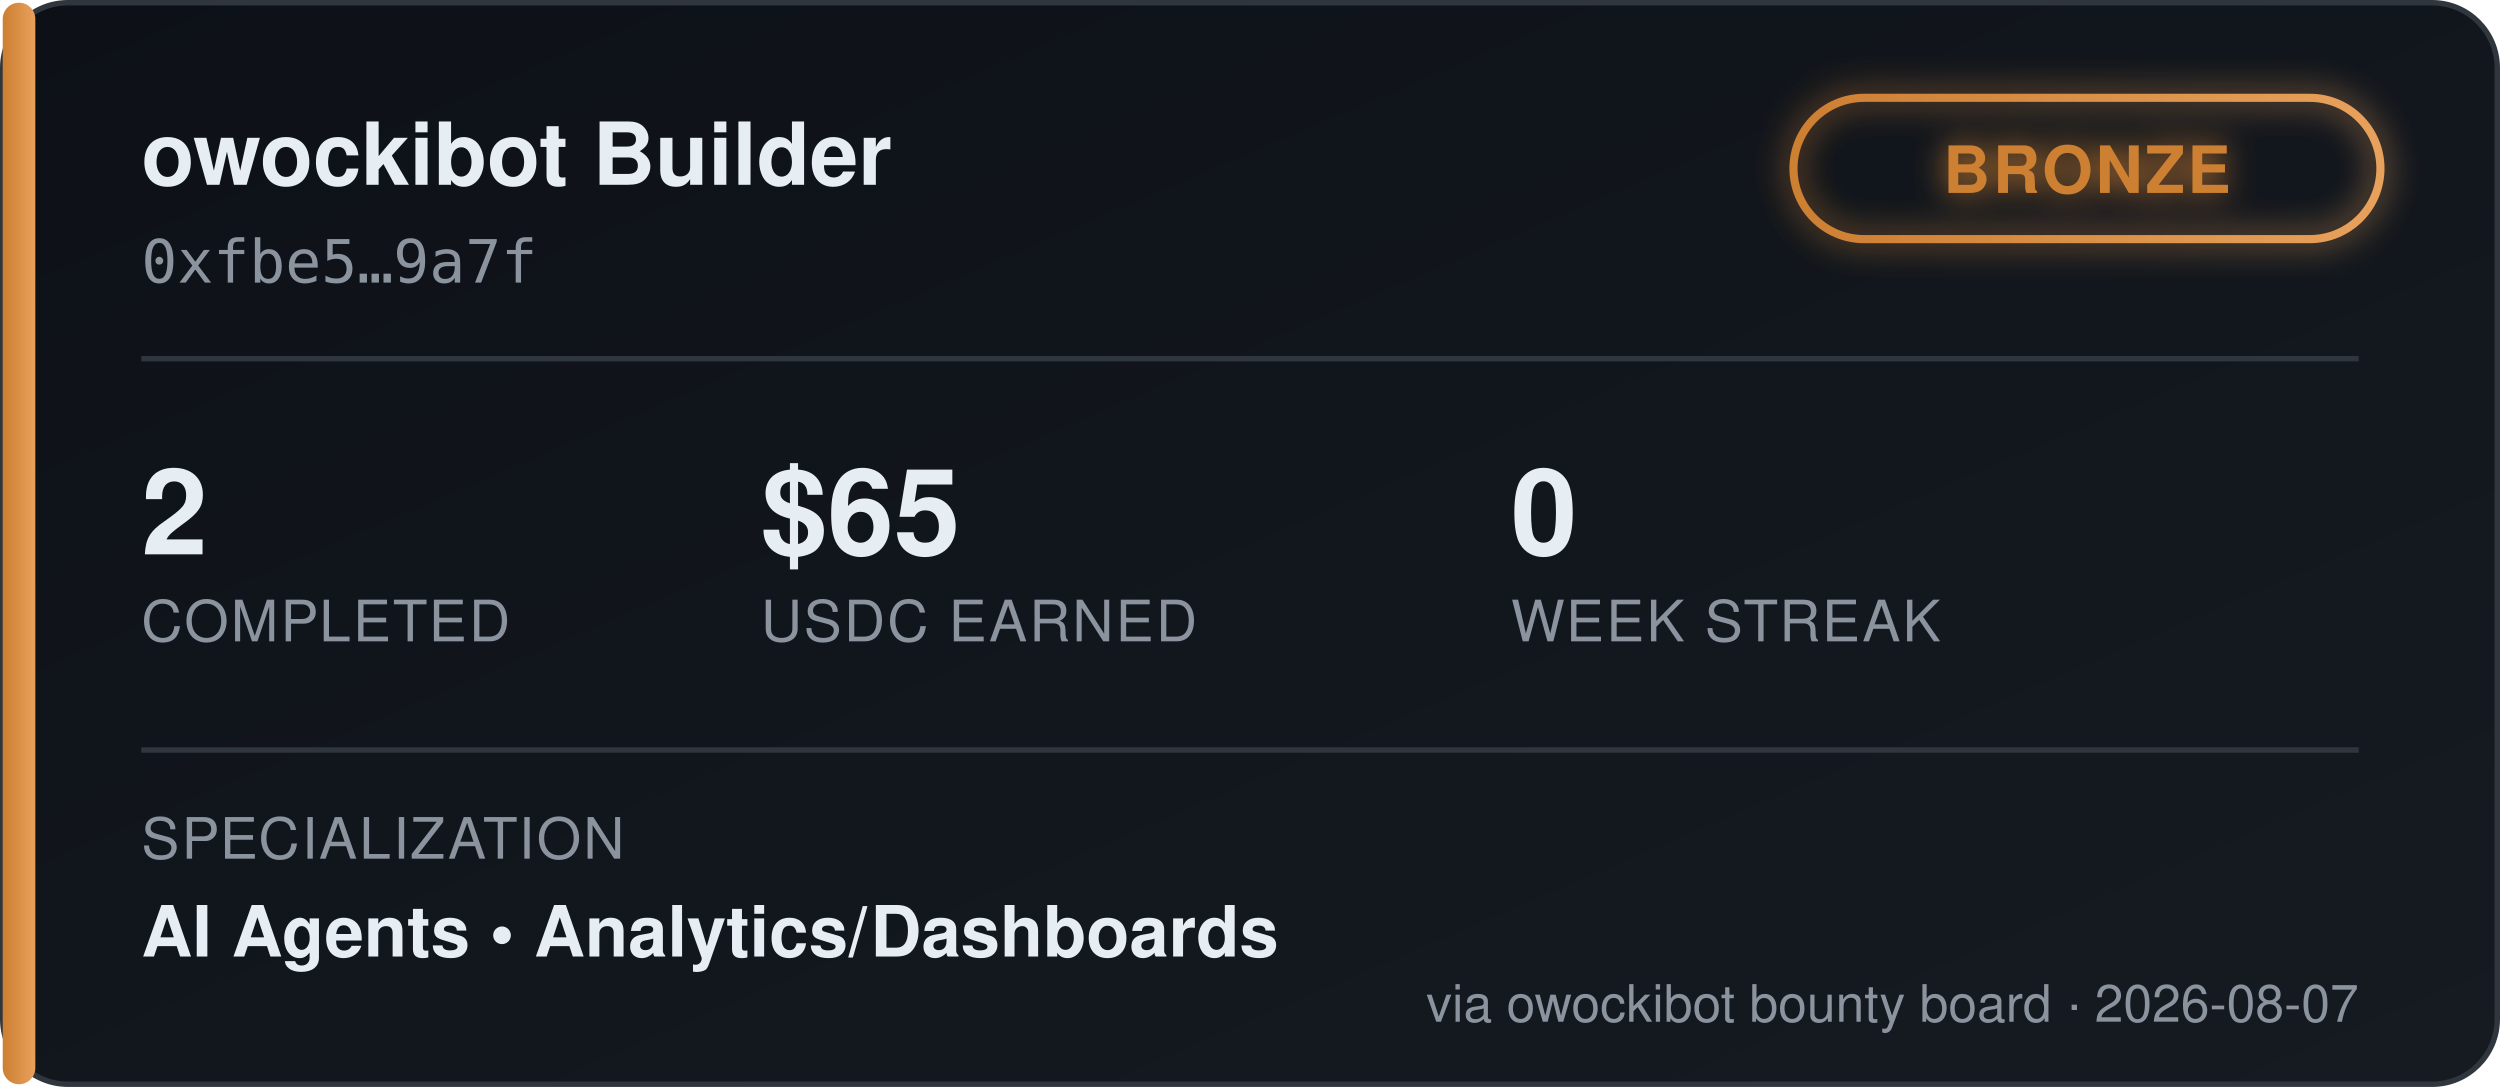
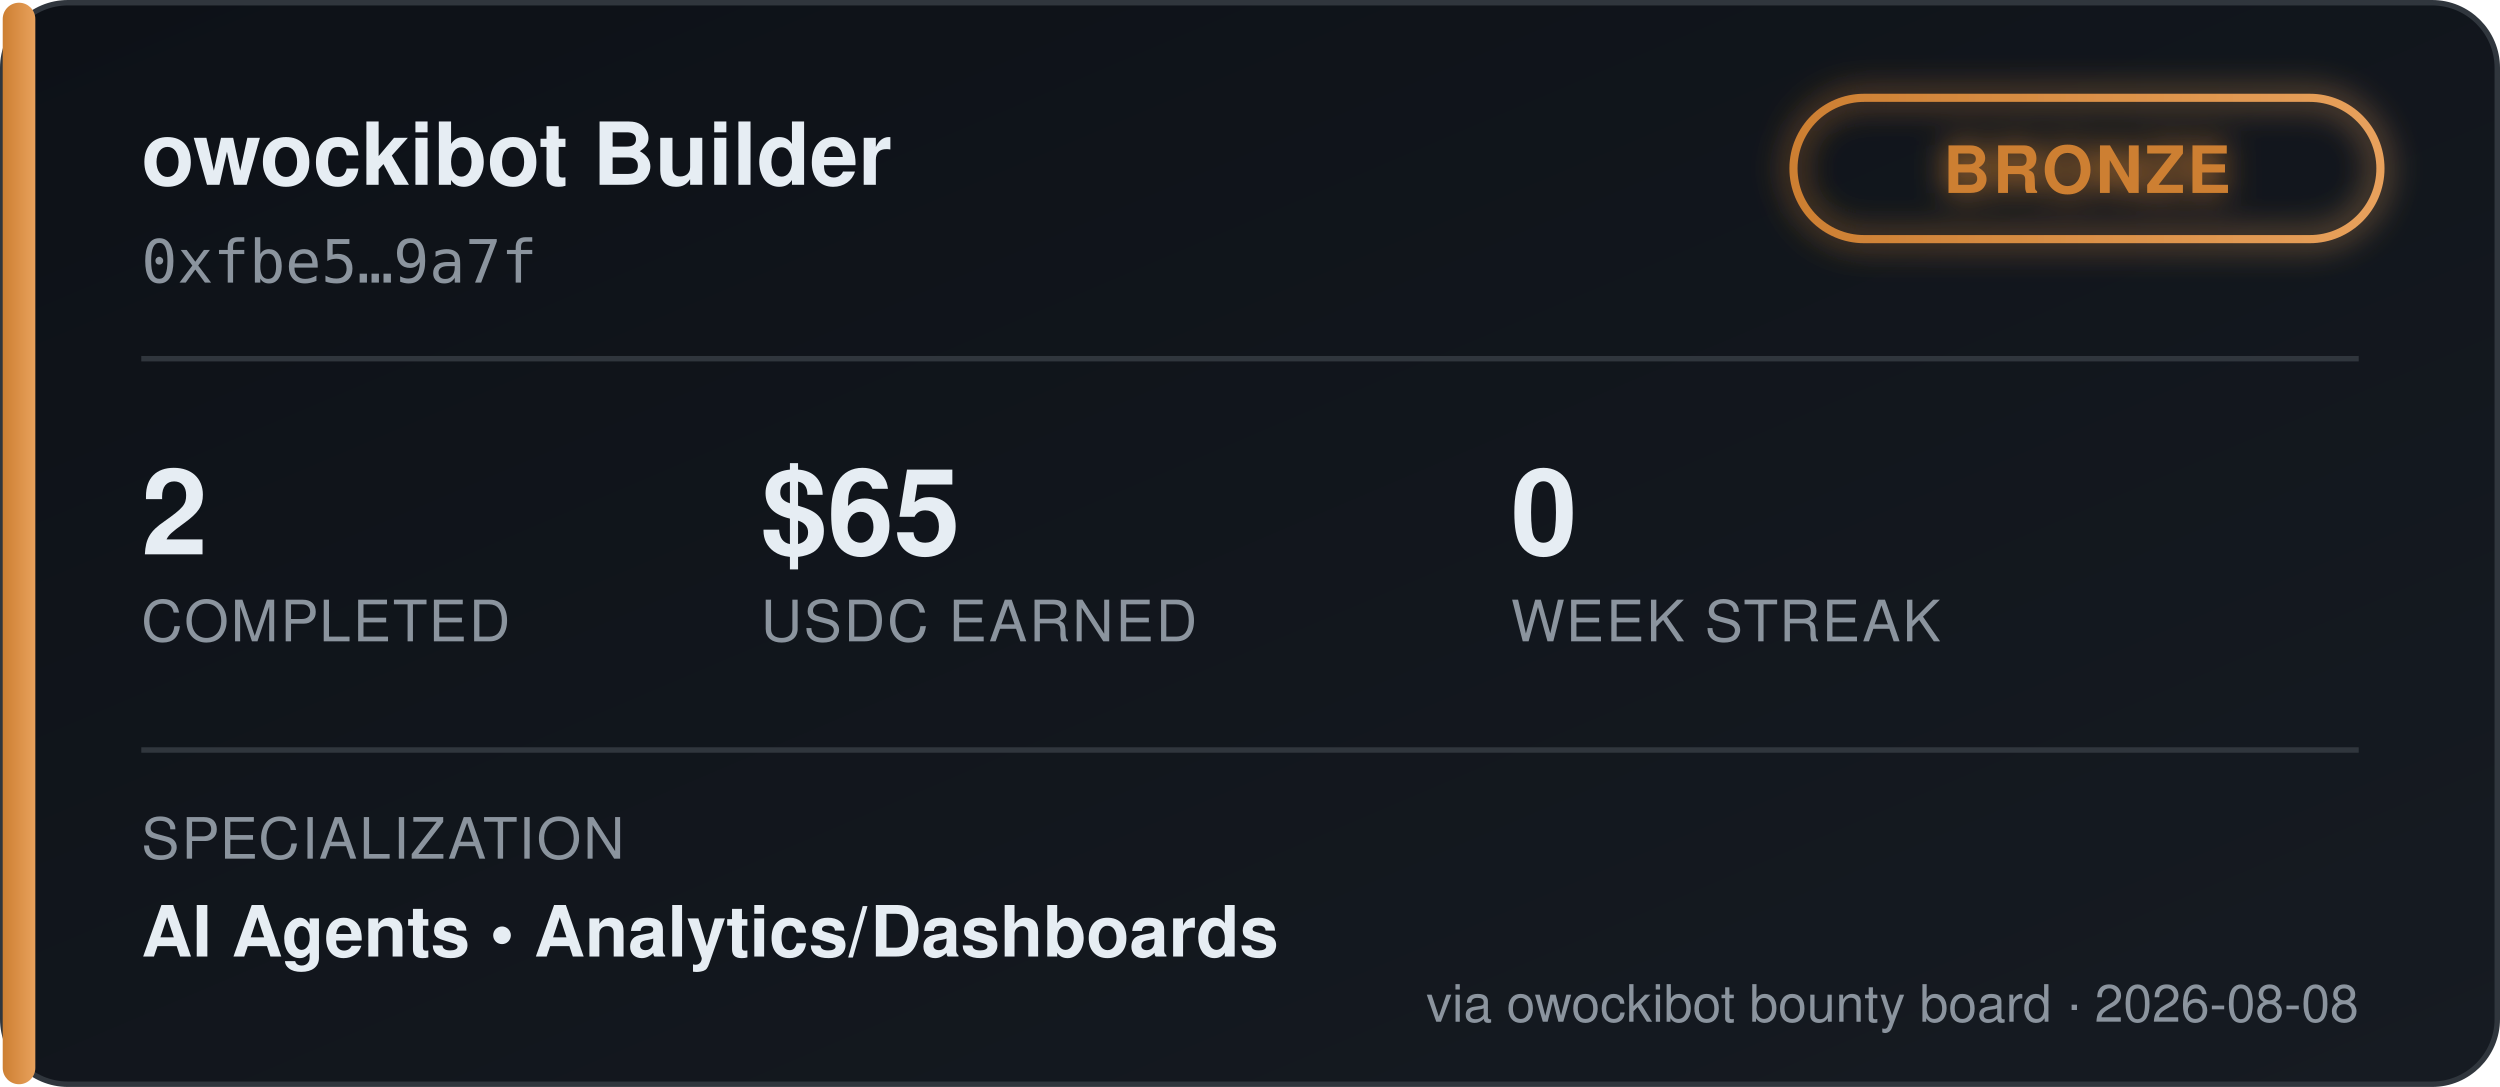
<svg xmlns="http://www.w3.org/2000/svg" width="460" height="200" viewBox="0 0 460 200" font-family="'Segoe UI', Helvetica, Arial, sans-serif">
  <defs>
    <linearGradient id="bgGrad" x1="0" y1="0" x2="1" y2="1">
      <stop offset="0%" stop-color="#0d1117" />
      <stop offset="100%" stop-color="#161b22" />
    </linearGradient>
    <linearGradient id="tierGrad" x1="0" y1="0" x2="1" y2="0">
      <stop offset="0%" stop-color="#cd7f32" />
      <stop offset="100%" stop-color="#e8a15c" />
    </linearGradient>
    <filter id="glow" x="-50%" y="-50%" width="200%" height="200%">
      <feGaussianBlur stdDeviation="3" result="blur" />
      <feMerge>
        <feMergeNode in="blur" />
        <feMergeNode in="SourceGraphic" />
      </feMerge>
    </filter>
  </defs>
  <rect x="0.5" y="0.5" width="459" height="199" rx="12" fill="url(#bgGrad)" stroke="#30363d" />
  <rect x="0.5" y="0.5" width="6" height="199" rx="3" fill="url(#tierGrad)" />
  <text x="26" y="34" fill="#e6edf3" font-size="16" font-weight="700">owockibot Builder</text>
  <text x="26" y="52" fill="#8b949e" font-size="11" font-family="monospace">0xfbe5…9a7f</text>
  <g transform="translate(330, 18)" filter="url(#glow)">
    <rect x="0" y="0" width="108" height="26" rx="13" fill="none" stroke="url(#tierGrad)" stroke-width="1.5" />
    <text x="54" y="17.5" fill="#cd7f32" font-size="12" font-weight="700" text-anchor="middle" letter-spacing="0.5">BRONZE</text>
  </g>
  <line x1="26" y1="66" x2="434" y2="66" stroke="#30363d" stroke-width="1" />
  <g font-size="22" font-weight="700" fill="#e6edf3">
    <text x="26" y="102">2</text>
    <text x="140" y="102">$65</text>
    <text x="278" y="102">0</text>
  </g>
  <g font-size="10.5" fill="#8b949e" letter-spacing="0.4">
    <text x="26" y="118">COMPLETED</text>
    <text x="140" y="118">USDC EARNED</text>
    <text x="278" y="118">WEEK STREAK</text>
  </g>
  <line x1="26" y1="138" x2="434" y2="138" stroke="#30363d" stroke-width="1" />
  <text x="26" y="158" fill="#8b949e" font-size="10.5" letter-spacing="0.4">SPECIALIZATION</text>
  <text x="26" y="176" fill="#e6edf3" font-size="13" font-weight="600">AI Agents  •  Analytics/Dashboards</text>
-   <text x="434" y="188" fill="#8b949e" font-size="9.5" text-anchor="end">via owockibot bounty board · 2026-08-07</text>
+   <text x="434" y="188" fill="#8b949e" font-size="9.5" text-anchor="end">via owockibot bounty board · 2026-08-08</text>
</svg>
